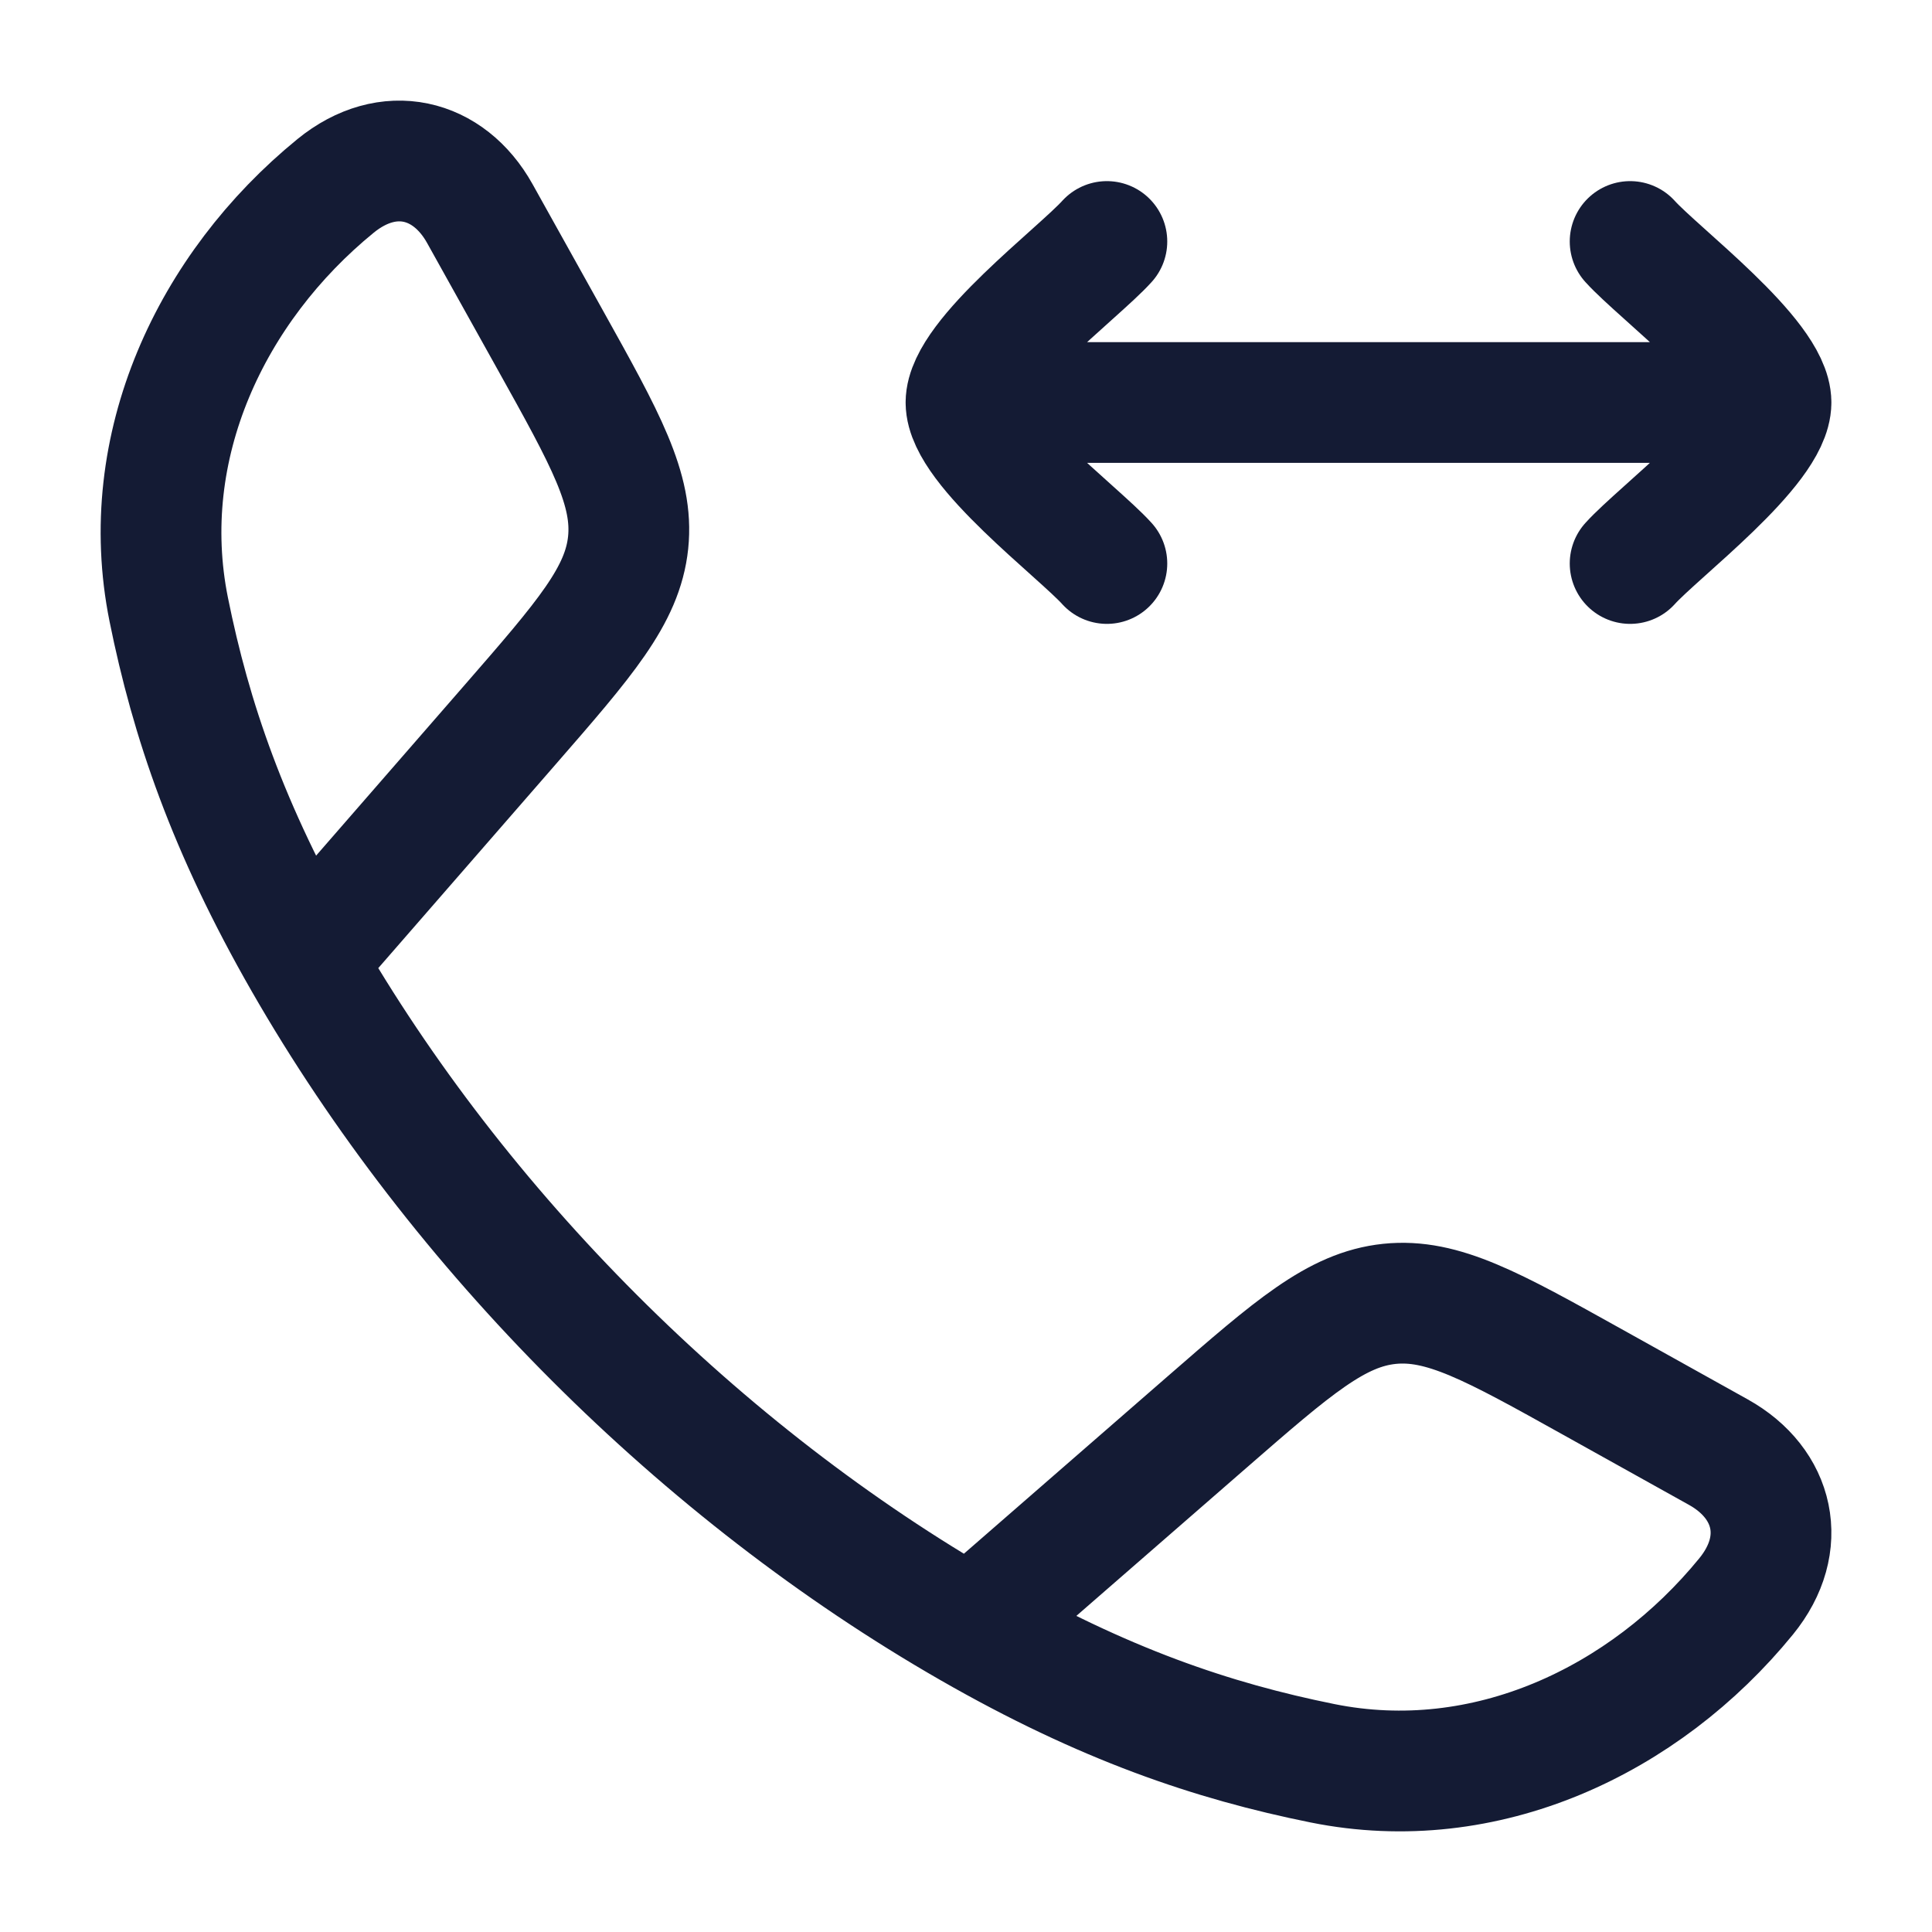
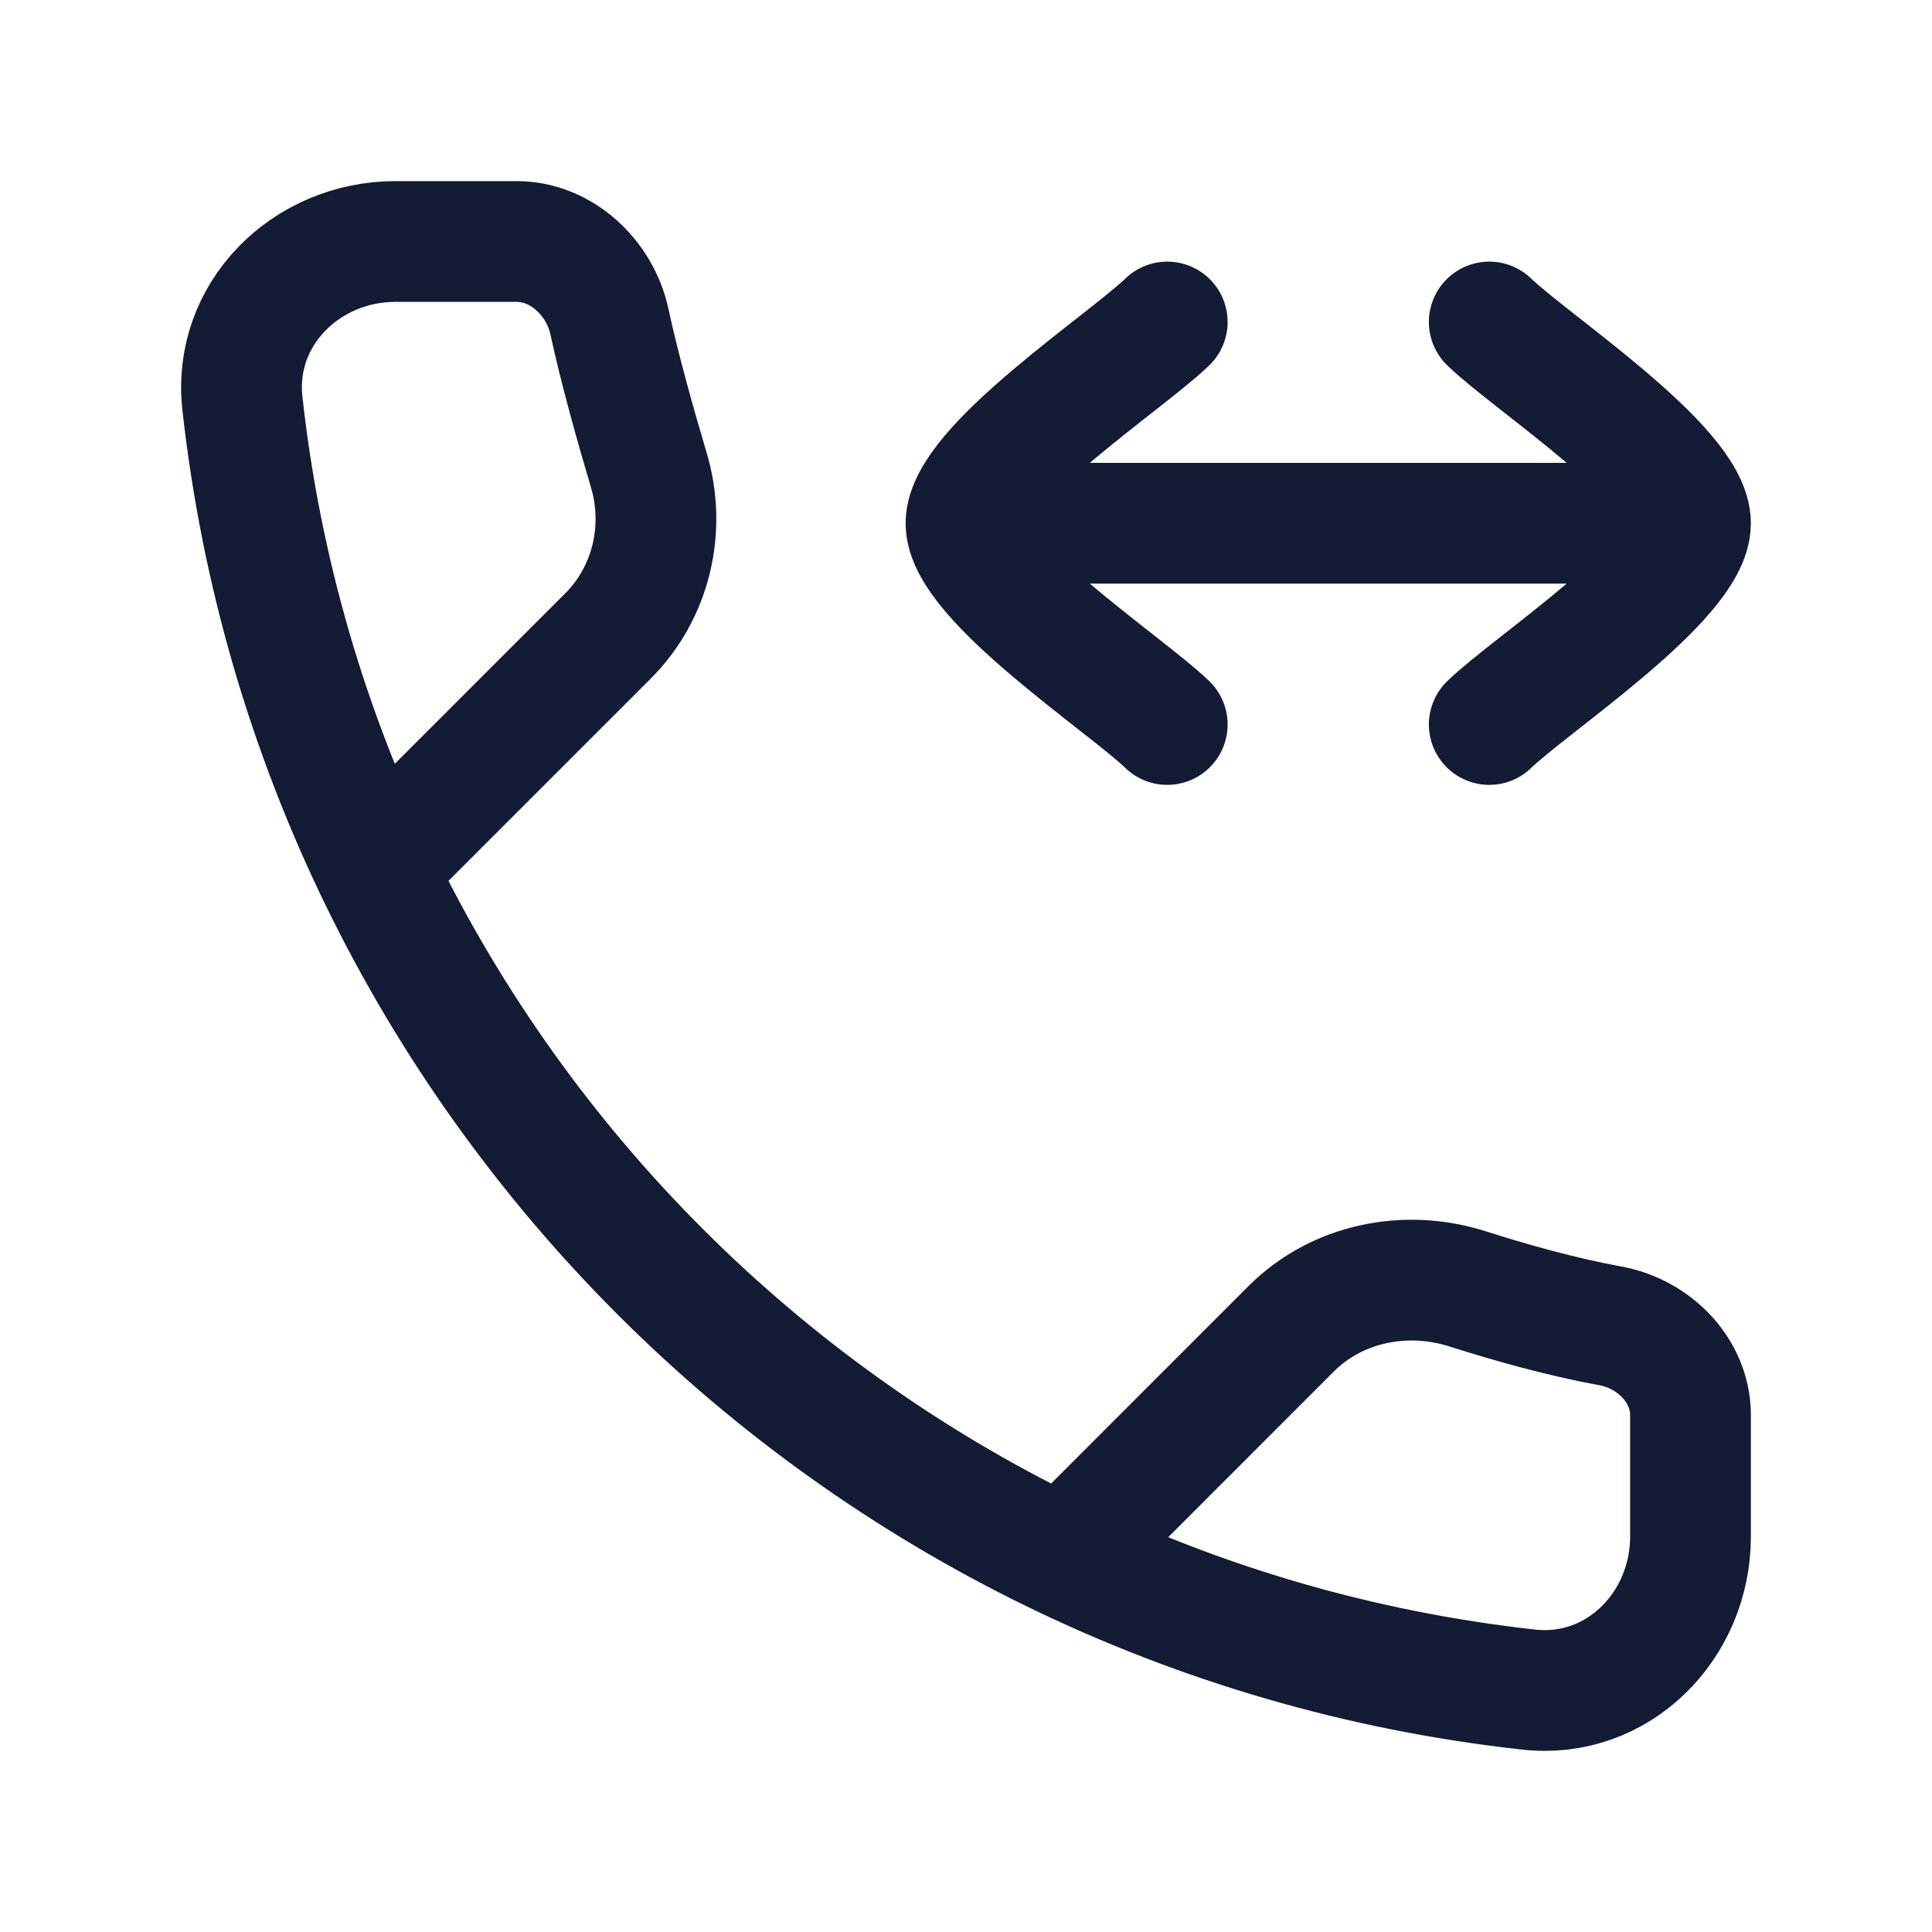
<svg xmlns="http://www.w3.org/2000/svg" width="24" height="24" viewBox="0 0 24 24" fill="none">
-   <path d="M3.778 11.942C2.83 10.289 2.372 8.939 2.096 7.571C1.688 5.548 2.622 3.571 4.169 2.309C4.823 1.776 5.573 1.959 5.96 2.652L6.833 4.219C7.525 5.461 7.871 6.081 7.803 6.74C7.734 7.398 7.267 7.934 6.334 9.006L3.778 11.942ZM3.778 11.942C5.697 15.288 8.708 18.301 12.058 20.222M12.058 20.222C13.711 21.17 15.06 21.628 16.429 21.904C18.452 22.312 20.429 21.378 21.691 19.831C22.224 19.177 22.041 18.427 21.348 18.04L19.781 17.167C18.539 16.475 17.919 16.129 17.26 16.197C16.602 16.266 16.066 16.733 14.994 17.666L12.058 20.222Z" stroke="#141B34" stroke-width="1.5" stroke-linejoin="round" />
-   <path d="M22 5L12 5M22 5C22 4.44 20.604 3.393 20.25 3M22 5C22 5.56 20.604 6.607 20.25 7M12 5C12 4.44 13.396 3.393 13.75 3M12 5C12 5.56 13.396 6.607 13.75 7" stroke="#141B34" stroke-width="1.5" stroke-linecap="round" stroke-linejoin="round" />
+   <path d="M4.912 10.541L7.552 7.901C8.091 7.362 8.277 6.566 8.059 5.837C7.889 5.266 7.697 4.58 7.57 3.993C7.452 3.45 6.975 3 6.42 3H4.912C3.801 3 2.889 3.904 3.011 5.008C3.937 13.4 10.6 20.063 18.992 20.989C20.096 21.111 21 20.199 21 19.088V17.58C21 17.025 20.548 16.569 20.002 16.47C19.399 16.36 18.761 16.18 18.228 16.01C17.461 15.766 16.609 15.938 16.04 16.506L13.459 19.088" stroke="#141B34" stroke-width="1.5" stroke-linecap="round" stroke-linejoin="round" />
+   <path d="M14.5 9C13.994 8.508 12 7.2 12 6.5C12 5.8 13.994 4.492 14.5 4M12.5 6.5H20.5M18.5 9C19.006 8.508 21 7.2 21 6.5C21 5.8 19.006 4.492 18.5 4" stroke="#141B34" stroke-width="1.5" stroke-linecap="round" stroke-linejoin="round" />
</svg>
